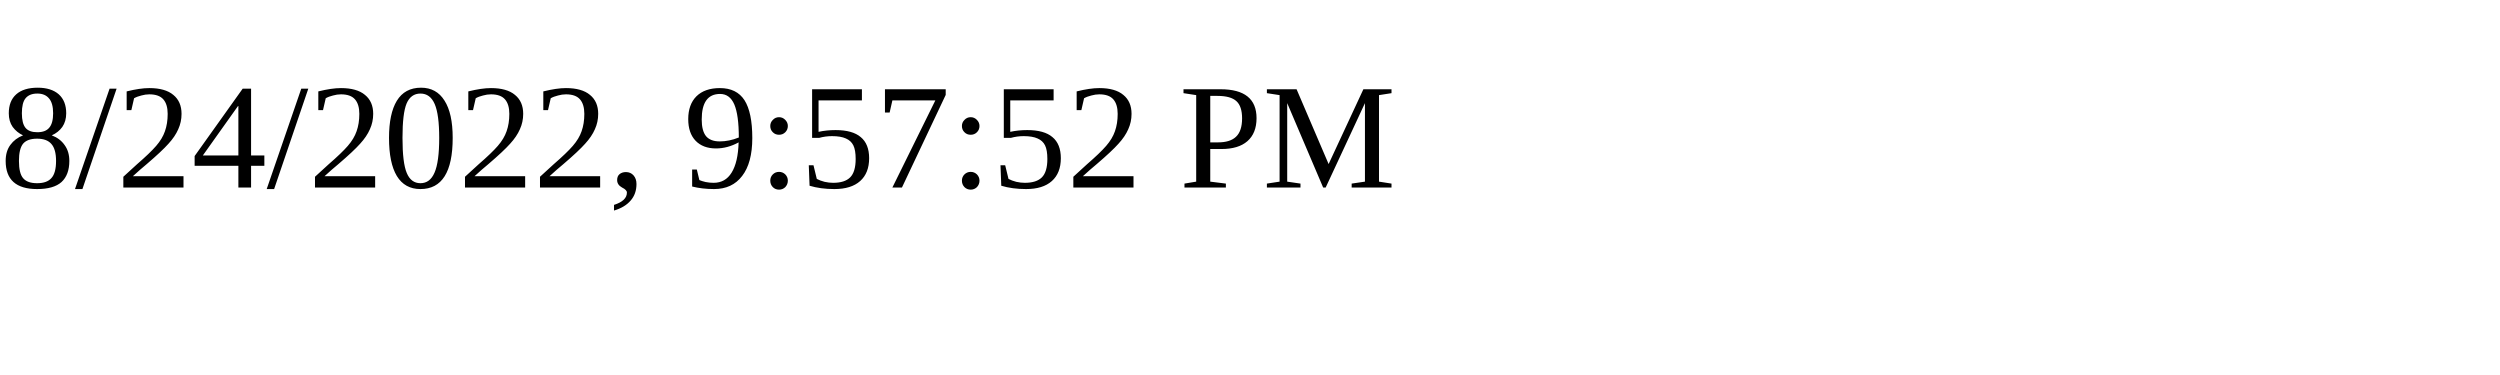
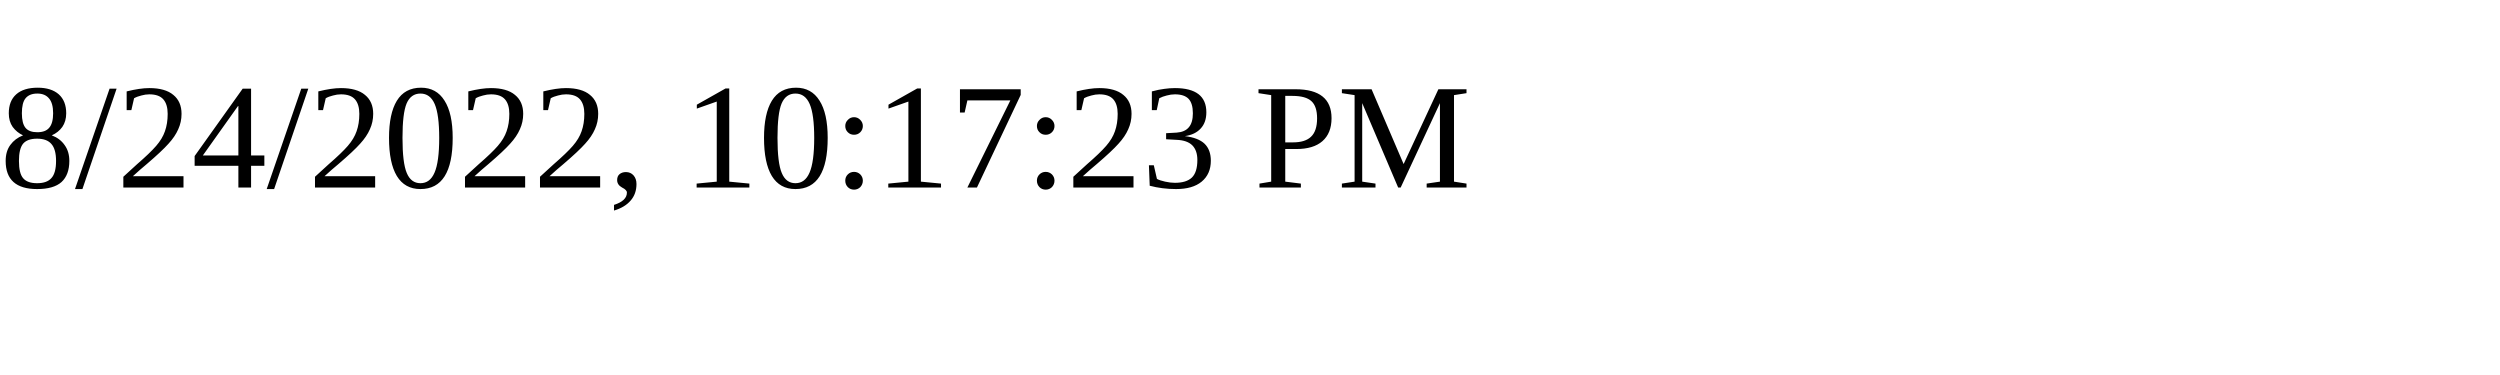
<svg xmlns="http://www.w3.org/2000/svg" height="30" width="200">
-   <text x="0" y="15">8/24/2022, 9:57:52 PM</text>
+   <text x="0" y="15">8/24/2022, 10:17:23 PM</text>
</svg>
